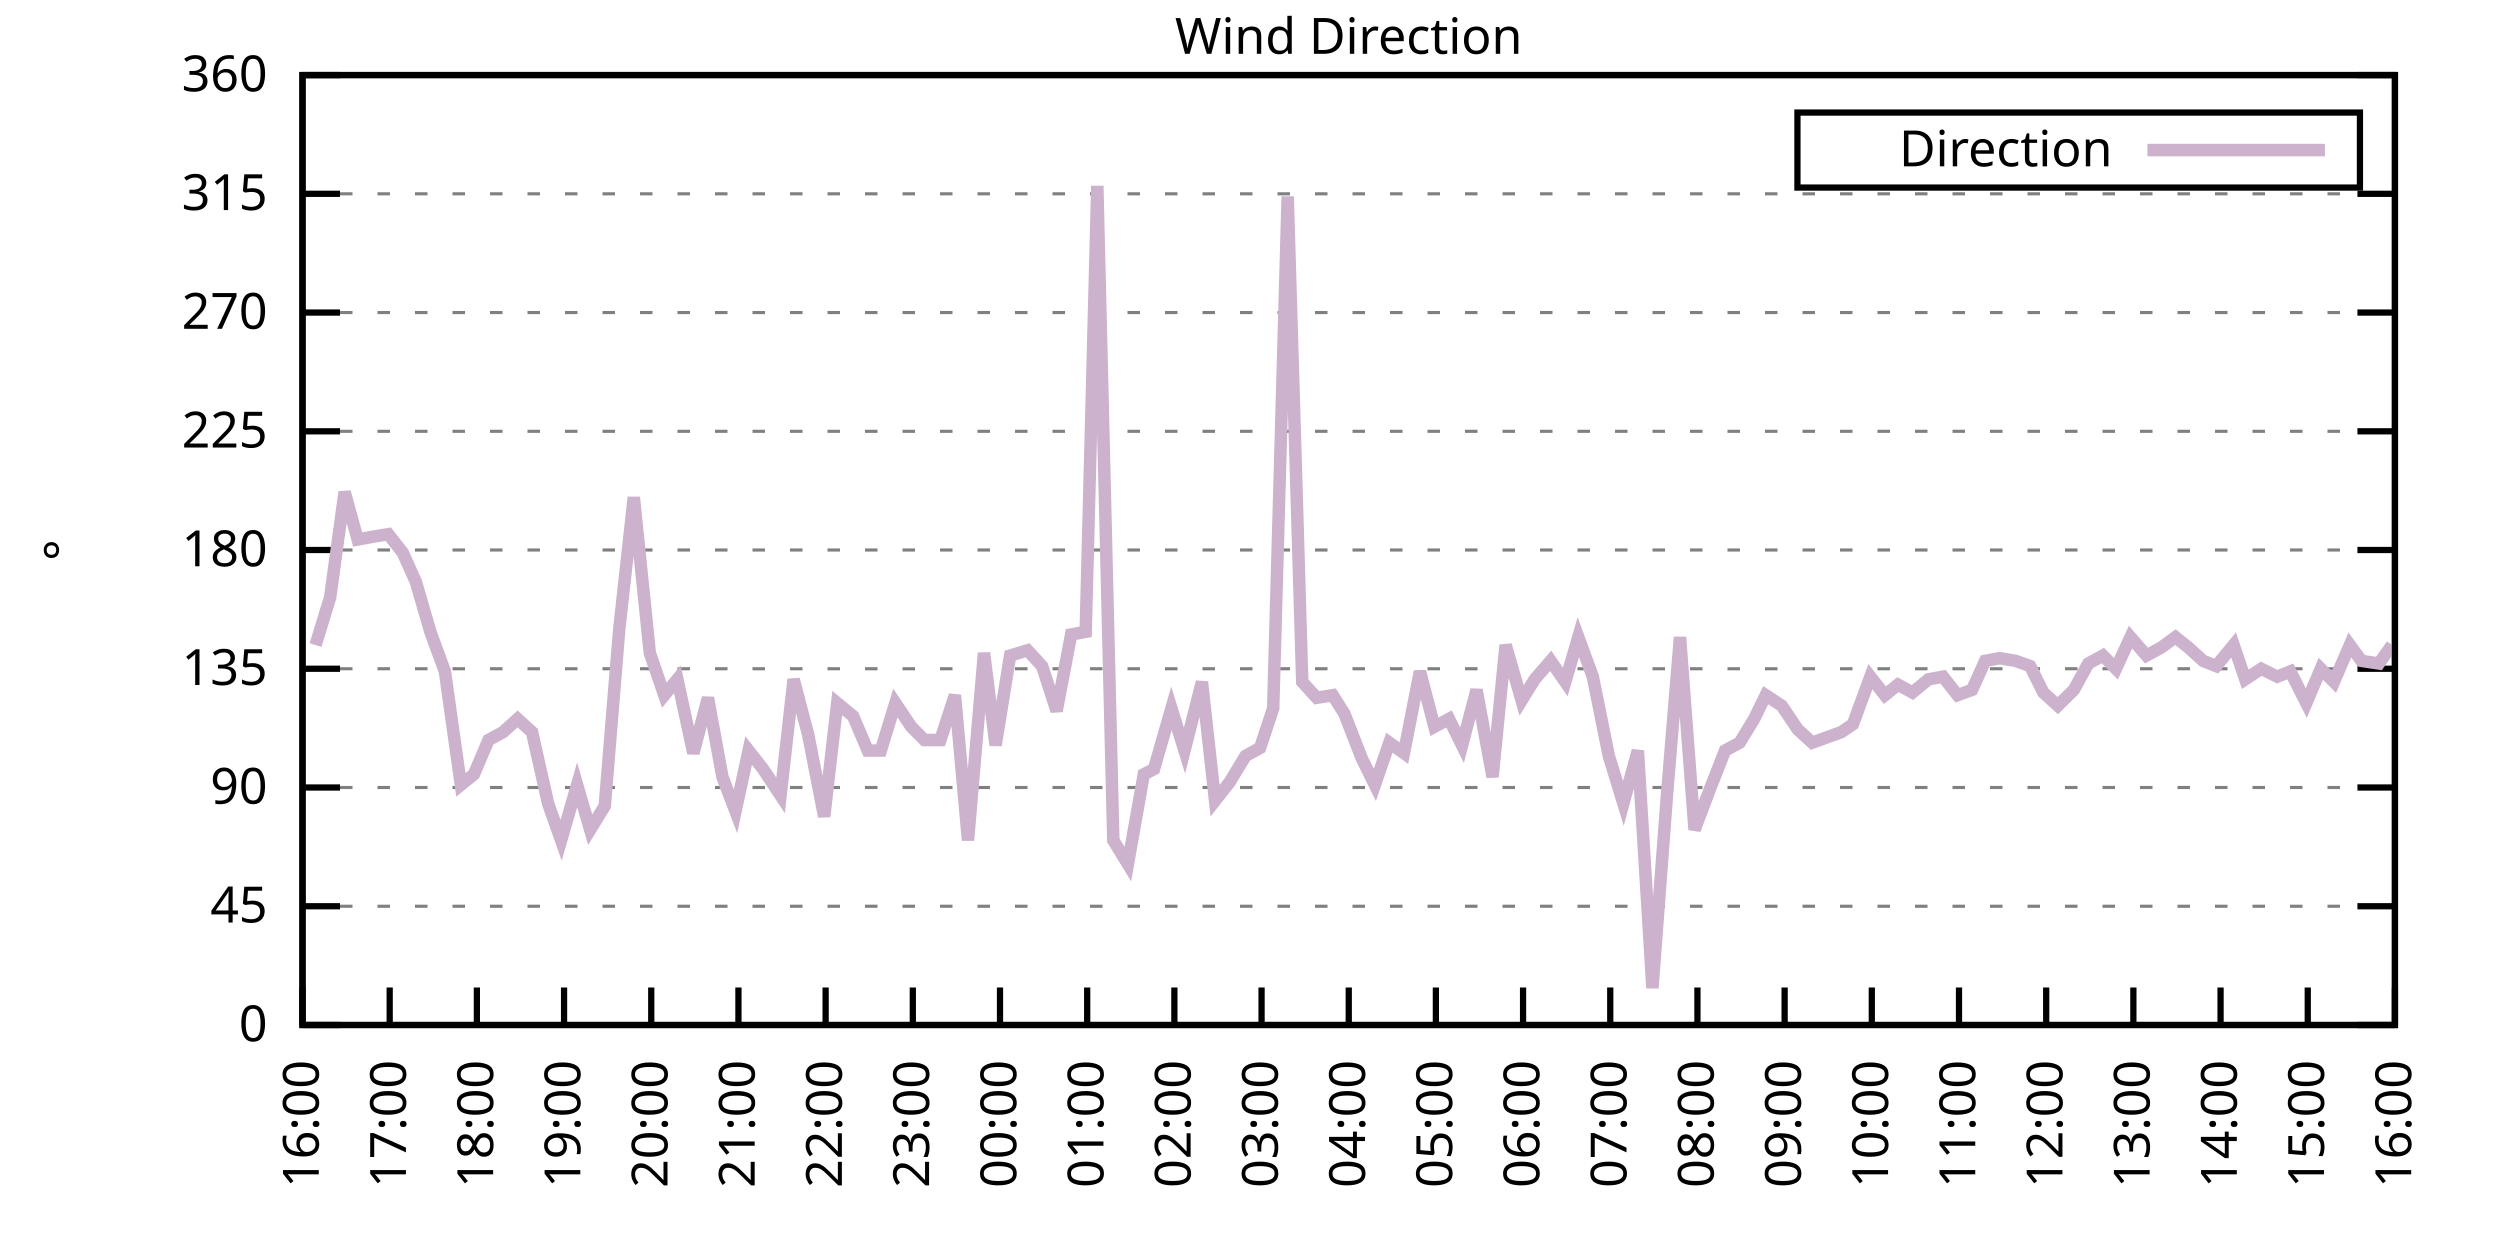
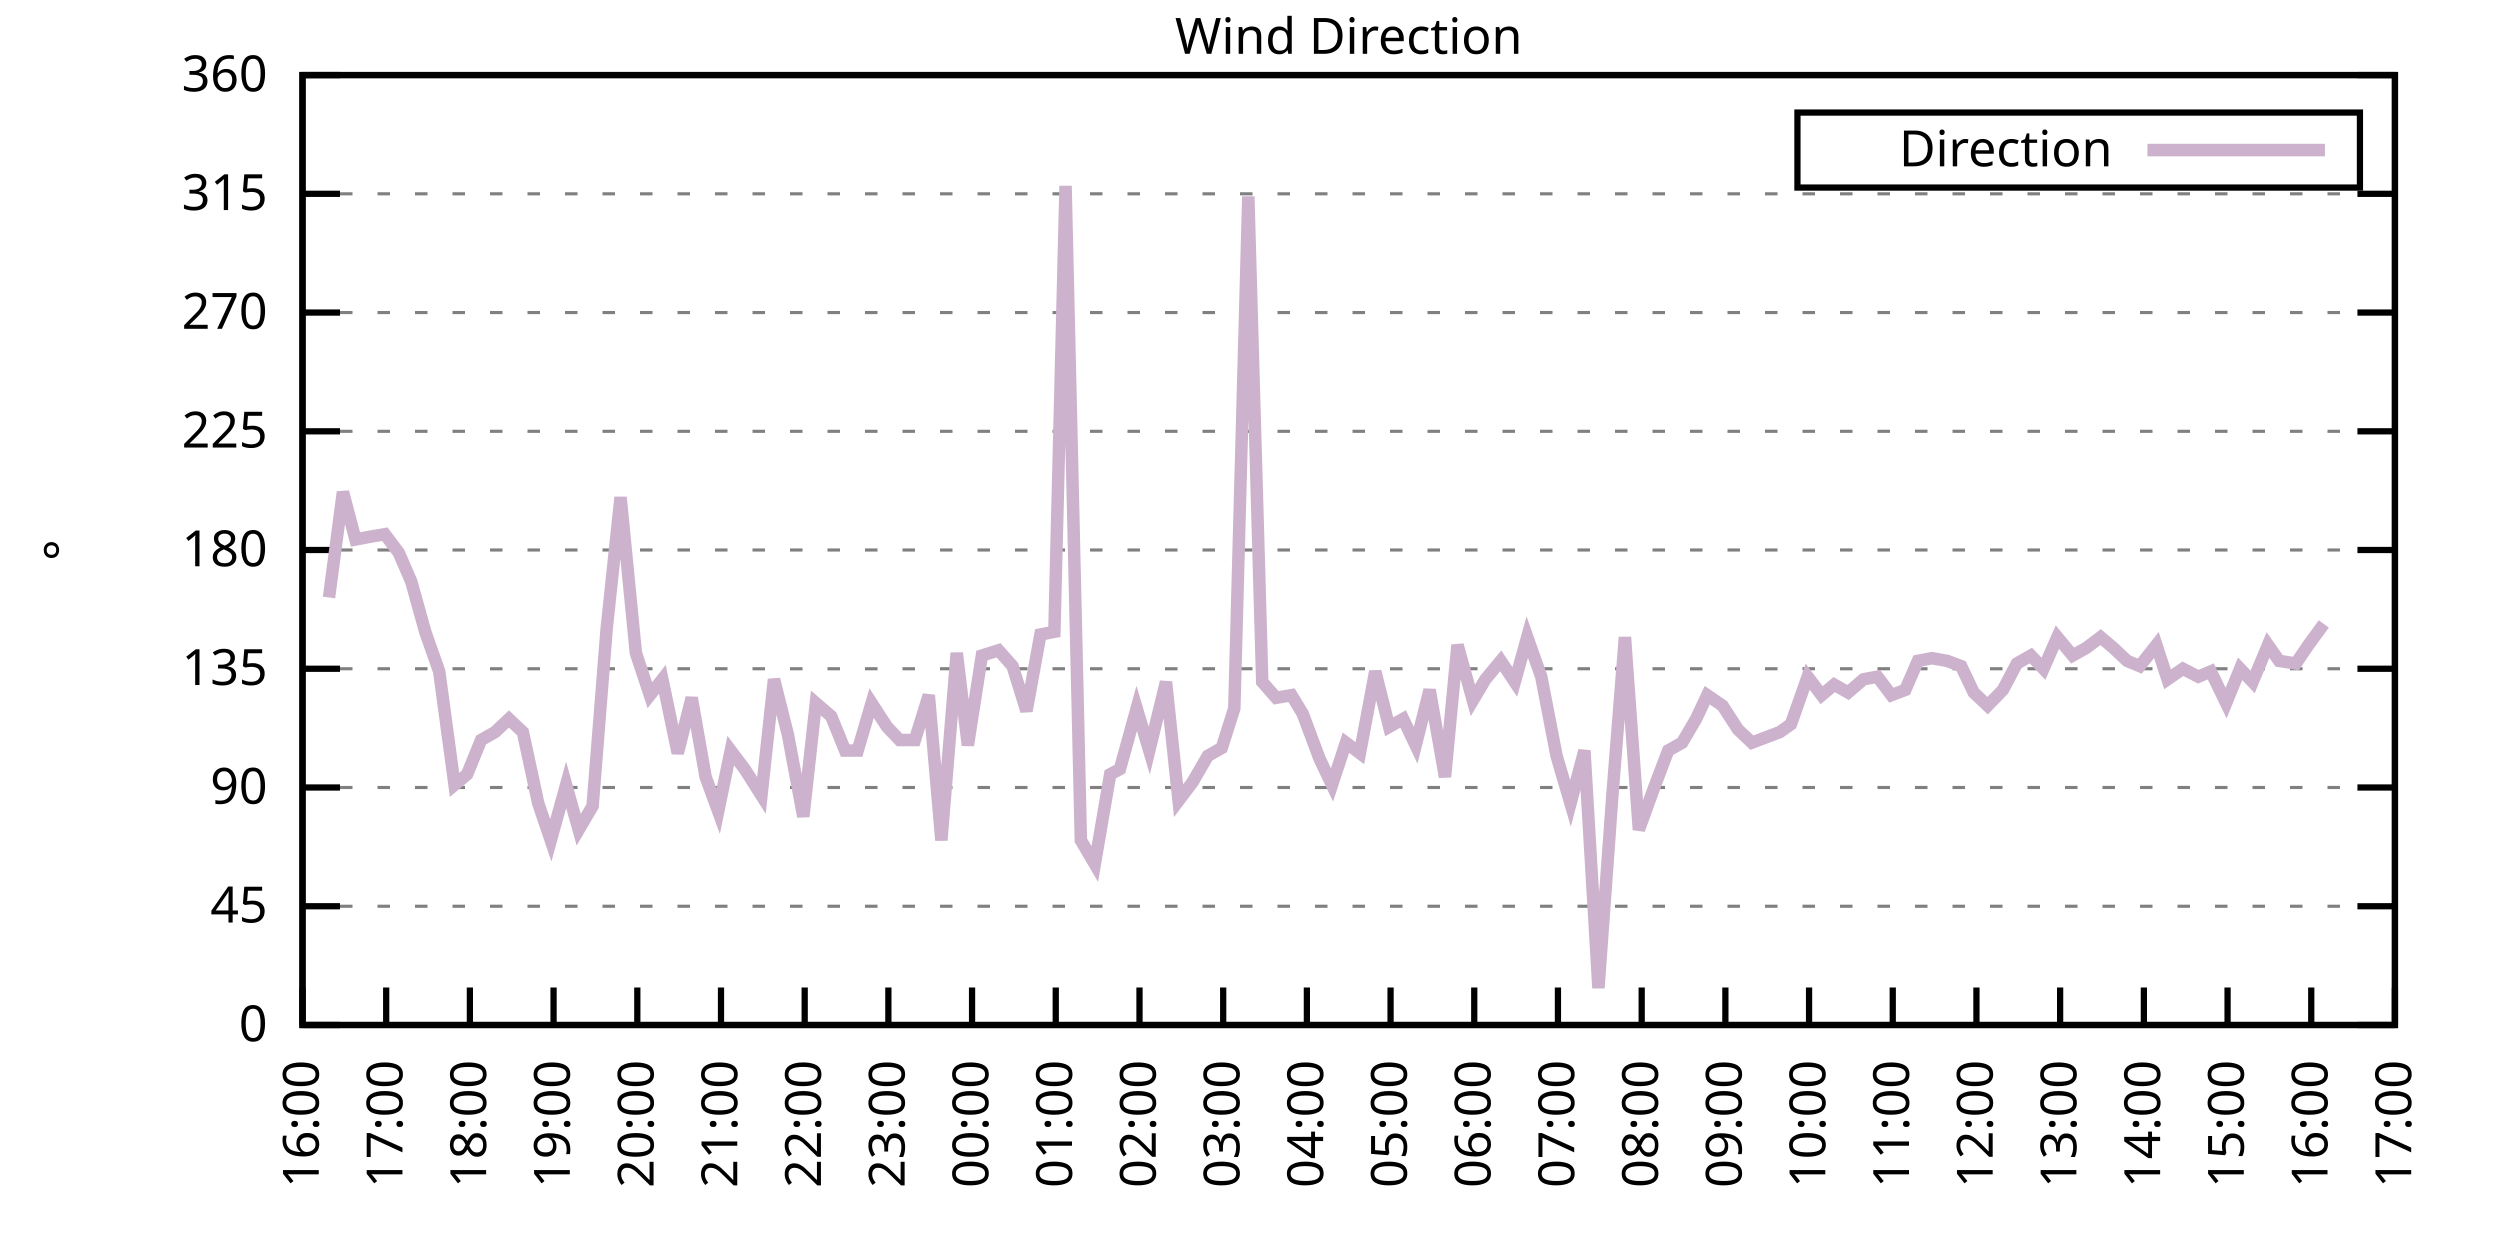
<svg xmlns="http://www.w3.org/2000/svg" xmlns:xlink="http://www.w3.org/1999/xlink" width="400" height="200" viewBox="0 0 400 200">
  <g id="gnuplot_canvas">
    <rect x="0" y="0" width="400" height="200" fill="none" />
    <defs>
      <circle id="gpDot" r="0.5" stroke-width="0.5" stroke="currentColor" />
      <path id="gpPt0" stroke-width="0.333" stroke="currentColor" d="M-1,0 h2 M0,-1 v2" />
      <path id="gpPt1" stroke-width="0.333" stroke="currentColor" d="M-1,-1 L1,1 M1,-1 L-1,1" />
      <path id="gpPt2" stroke-width="0.333" stroke="currentColor" d="M-1,0 L1,0 M0,-1 L0,1 M-1,-1 L1,1 M-1,1 L1,-1" />
      <rect id="gpPt3" stroke-width="0.333" stroke="currentColor" x="-1" y="-1" width="2" height="2" />
      <rect id="gpPt4" stroke-width="0.333" stroke="currentColor" fill="currentColor" x="-1" y="-1" width="2" height="2" />
      <circle id="gpPt5" stroke-width="0.333" stroke="currentColor" cx="0" cy="0" r="1" />
      <use xlink:href="#gpPt5" id="gpPt6" fill="currentColor" stroke="none" />
      <path id="gpPt7" stroke-width="0.333" stroke="currentColor" d="M0,-1.33 L-1.33,0.67 L1.33,0.67 z" />
      <use xlink:href="#gpPt7" id="gpPt8" fill="currentColor" stroke="none" />
      <use xlink:href="#gpPt7" id="gpPt9" stroke="currentColor" transform="rotate(180)" />
      <use xlink:href="#gpPt9" id="gpPt10" fill="currentColor" stroke="none" />
      <use xlink:href="#gpPt3" id="gpPt11" stroke="currentColor" transform="rotate(45)" />
      <use xlink:href="#gpPt11" id="gpPt12" fill="currentColor" stroke="none" />
      <path id="gpPt13" stroke-width="0.333" stroke="currentColor" d="M0,1.330 L1.265,0.411 L0.782,-1.067 L-0.782,-1.076 L-1.265,0.411 z" />
      <use xlink:href="#gpPt13" id="gpPt14" fill="currentColor" stroke="none" />
      <filter id="textbox" filterUnits="objectBoundingBox" x="0" y="0" height="1" width="1">
        <feFlood flood-color="white" flood-opacity="1" result="bgnd" />
        <feComposite in="SourceGraphic" in2="bgnd" operator="atop" />
      </filter>
      <filter id="greybox" filterUnits="objectBoundingBox" x="0" y="0" height="1" width="1">
        <feFlood flood-color="lightgrey" flood-opacity="1" result="grey" />
        <feComposite in="SourceGraphic" in2="grey" operator="atop" />
      </filter>
    </defs>
    <g fill="none" color="white" stroke="currentColor" stroke-width="1.00" stroke-linecap="butt" stroke-linejoin="miter">
</g>
    <g fill="none" color="black" stroke="currentColor" stroke-width="1.00" stroke-linecap="butt" stroke-linejoin="miter">
      <g stroke="none" shape-rendering="crispEdges">
        <polygon fill="rgb(255, 255, 255)" points="48.40,164.00 383.18,164.00 383.18,12.02 48.40,12.02 " />
      </g>
    </g>
    <g fill="none" color="black" stroke="currentColor" stroke-width="1.00" stroke-linecap="butt" stroke-linejoin="miter">
</g>
    <g fill="none" color="black" stroke="black" stroke-width="0.50" stroke-linecap="butt" stroke-linejoin="miter">
</g>
    <g fill="none" color="gray" stroke="currentColor" stroke-width="0.50" stroke-linecap="butt" stroke-linejoin="miter">
      <path stroke="gray" stroke-dasharray="2,4" class="gridline" d="M48.40,164.00 L383.19,164.00  " />
    </g>
    <g fill="none" color="gray" stroke="gray" stroke-width="1.00" stroke-linecap="butt" stroke-linejoin="miter">
</g>
    <g fill="none" color="black" stroke="currentColor" stroke-width="1.00" stroke-linecap="butt" stroke-linejoin="miter">
      <path stroke="black" d="M48.40,164.00 L54.40,164.00 M383.19,164.00 L377.19,164.00  " />
      <g transform="translate(42.80,166.60)" stroke="none" fill="black" font-family="Sans" font-size="8.00" text-anchor="end">
        <text>
          <tspan font-family="Sans"> 0</tspan>
        </text>
      </g>
    </g>
    <g fill="none" color="black" stroke="currentColor" stroke-width="1.00" stroke-linecap="butt" stroke-linejoin="miter">
</g>
    <g fill="none" color="black" stroke="black" stroke-width="0.50" stroke-linecap="butt" stroke-linejoin="miter">
</g>
    <g fill="none" color="gray" stroke="currentColor" stroke-width="0.50" stroke-linecap="butt" stroke-linejoin="miter">
      <path stroke="gray" stroke-dasharray="2,4" class="gridline" d="M48.40,145.00 L383.19,145.00  " />
    </g>
    <g fill="none" color="gray" stroke="gray" stroke-width="1.00" stroke-linecap="butt" stroke-linejoin="miter">
</g>
    <g fill="none" color="black" stroke="currentColor" stroke-width="1.00" stroke-linecap="butt" stroke-linejoin="miter">
      <path stroke="black" d="M48.40,145.00 L54.40,145.00 M383.19,145.00 L377.19,145.00  " />
      <g transform="translate(42.80,147.60)" stroke="none" fill="black" font-family="Sans" font-size="8.00" text-anchor="end">
        <text>
          <tspan font-family="Sans"> 45</tspan>
        </text>
      </g>
    </g>
    <g fill="none" color="black" stroke="currentColor" stroke-width="1.00" stroke-linecap="butt" stroke-linejoin="miter">
</g>
    <g fill="none" color="black" stroke="black" stroke-width="0.50" stroke-linecap="butt" stroke-linejoin="miter">
</g>
    <g fill="none" color="gray" stroke="currentColor" stroke-width="0.50" stroke-linecap="butt" stroke-linejoin="miter">
      <path stroke="gray" stroke-dasharray="2,4" class="gridline" d="M48.40,126.00 L383.19,126.00  " />
    </g>
    <g fill="none" color="gray" stroke="gray" stroke-width="1.00" stroke-linecap="butt" stroke-linejoin="miter">
</g>
    <g fill="none" color="black" stroke="currentColor" stroke-width="1.00" stroke-linecap="butt" stroke-linejoin="miter">
      <path stroke="black" d="M48.40,126.00 L54.40,126.00 M383.19,126.00 L377.19,126.00  " />
      <g transform="translate(42.80,128.60)" stroke="none" fill="black" font-family="Sans" font-size="8.00" text-anchor="end">
        <text>
          <tspan font-family="Sans"> 90</tspan>
        </text>
      </g>
    </g>
    <g fill="none" color="black" stroke="currentColor" stroke-width="1.00" stroke-linecap="butt" stroke-linejoin="miter">
</g>
    <g fill="none" color="black" stroke="black" stroke-width="0.50" stroke-linecap="butt" stroke-linejoin="miter">
</g>
    <g fill="none" color="gray" stroke="currentColor" stroke-width="0.50" stroke-linecap="butt" stroke-linejoin="miter">
      <path stroke="gray" stroke-dasharray="2,4" class="gridline" d="M48.40,107.00 L383.19,107.00  " />
    </g>
    <g fill="none" color="gray" stroke="gray" stroke-width="1.00" stroke-linecap="butt" stroke-linejoin="miter">
</g>
    <g fill="none" color="black" stroke="currentColor" stroke-width="1.00" stroke-linecap="butt" stroke-linejoin="miter">
      <path stroke="black" d="M48.40,107.00 L54.40,107.00 M383.19,107.00 L377.19,107.00  " />
      <g transform="translate(42.80,109.60)" stroke="none" fill="black" font-family="Sans" font-size="8.00" text-anchor="end">
        <text>
          <tspan font-family="Sans"> 135</tspan>
        </text>
      </g>
    </g>
    <g fill="none" color="black" stroke="currentColor" stroke-width="1.00" stroke-linecap="butt" stroke-linejoin="miter">
</g>
    <g fill="none" color="black" stroke="black" stroke-width="0.50" stroke-linecap="butt" stroke-linejoin="miter">
</g>
    <g fill="none" color="gray" stroke="currentColor" stroke-width="0.50" stroke-linecap="butt" stroke-linejoin="miter">
      <path stroke="gray" stroke-dasharray="2,4" class="gridline" d="M48.40,88.00 L383.19,88.00  " />
    </g>
    <g fill="none" color="gray" stroke="gray" stroke-width="1.00" stroke-linecap="butt" stroke-linejoin="miter">
</g>
    <g fill="none" color="black" stroke="currentColor" stroke-width="1.00" stroke-linecap="butt" stroke-linejoin="miter">
      <path stroke="black" d="M48.40,88.00 L54.40,88.00 M383.19,88.00 L377.19,88.00  " />
      <g transform="translate(42.80,90.60)" stroke="none" fill="black" font-family="Sans" font-size="8.00" text-anchor="end">
        <text>
          <tspan font-family="Sans"> 180</tspan>
        </text>
      </g>
    </g>
    <g fill="none" color="black" stroke="currentColor" stroke-width="1.00" stroke-linecap="butt" stroke-linejoin="miter">
</g>
    <g fill="none" color="black" stroke="black" stroke-width="0.50" stroke-linecap="butt" stroke-linejoin="miter">
</g>
    <g fill="none" color="gray" stroke="currentColor" stroke-width="0.50" stroke-linecap="butt" stroke-linejoin="miter">
      <path stroke="gray" stroke-dasharray="2,4" class="gridline" d="M48.40,69.01 L383.19,69.01  " />
    </g>
    <g fill="none" color="gray" stroke="gray" stroke-width="1.00" stroke-linecap="butt" stroke-linejoin="miter">
</g>
    <g fill="none" color="black" stroke="currentColor" stroke-width="1.00" stroke-linecap="butt" stroke-linejoin="miter">
      <path stroke="black" d="M48.40,69.01 L54.40,69.01 M383.19,69.01 L377.19,69.01  " />
      <g transform="translate(42.80,71.61)" stroke="none" fill="black" font-family="Sans" font-size="8.00" text-anchor="end">
        <text>
          <tspan font-family="Sans"> 225</tspan>
        </text>
      </g>
    </g>
    <g fill="none" color="black" stroke="currentColor" stroke-width="1.00" stroke-linecap="butt" stroke-linejoin="miter">
</g>
    <g fill="none" color="black" stroke="black" stroke-width="0.50" stroke-linecap="butt" stroke-linejoin="miter">
</g>
    <g fill="none" color="gray" stroke="currentColor" stroke-width="0.50" stroke-linecap="butt" stroke-linejoin="miter">
      <path stroke="gray" stroke-dasharray="2,4" class="gridline" d="M48.40,50.01 L383.19,50.01  " />
    </g>
    <g fill="none" color="gray" stroke="gray" stroke-width="1.00" stroke-linecap="butt" stroke-linejoin="miter">
</g>
    <g fill="none" color="black" stroke="currentColor" stroke-width="1.00" stroke-linecap="butt" stroke-linejoin="miter">
      <path stroke="black" d="M48.40,50.01 L54.40,50.01 M383.19,50.01 L377.19,50.01  " />
      <g transform="translate(42.80,52.61)" stroke="none" fill="black" font-family="Sans" font-size="8.00" text-anchor="end">
        <text>
          <tspan font-family="Sans"> 270</tspan>
        </text>
      </g>
    </g>
    <g fill="none" color="black" stroke="currentColor" stroke-width="1.00" stroke-linecap="butt" stroke-linejoin="miter">
</g>
    <g fill="none" color="black" stroke="black" stroke-width="0.50" stroke-linecap="butt" stroke-linejoin="miter">
</g>
    <g fill="none" color="gray" stroke="currentColor" stroke-width="0.50" stroke-linecap="butt" stroke-linejoin="miter">
      <path stroke="gray" stroke-dasharray="2,4" class="gridline" d="M48.40,31.01 L383.19,31.01  " />
    </g>
    <g fill="none" color="gray" stroke="gray" stroke-width="1.00" stroke-linecap="butt" stroke-linejoin="miter">
</g>
    <g fill="none" color="black" stroke="currentColor" stroke-width="1.00" stroke-linecap="butt" stroke-linejoin="miter">
      <path stroke="black" d="M48.40,31.01 L54.40,31.01 M383.19,31.01 L377.19,31.01  " />
      <g transform="translate(42.80,33.61)" stroke="none" fill="black" font-family="Sans" font-size="8.00" text-anchor="end">
        <text>
          <tspan font-family="Sans"> 315</tspan>
        </text>
      </g>
    </g>
    <g fill="none" color="black" stroke="currentColor" stroke-width="1.00" stroke-linecap="butt" stroke-linejoin="miter">
</g>
    <g fill="none" color="black" stroke="black" stroke-width="0.50" stroke-linecap="butt" stroke-linejoin="miter">
</g>
    <g fill="none" color="gray" stroke="currentColor" stroke-width="0.50" stroke-linecap="butt" stroke-linejoin="miter">
      <path stroke="gray" stroke-dasharray="2,4" class="gridline" d="M48.40,12.01 L383.19,12.01  " />
    </g>
    <g fill="none" color="gray" stroke="gray" stroke-width="1.00" stroke-linecap="butt" stroke-linejoin="miter">
</g>
    <g fill="none" color="black" stroke="currentColor" stroke-width="1.00" stroke-linecap="butt" stroke-linejoin="miter">
      <path stroke="black" d="M48.40,12.01 L54.40,12.01 M383.19,12.01 L377.19,12.01  " />
      <g transform="translate(42.80,14.61)" stroke="none" fill="black" font-family="Sans" font-size="8.00" text-anchor="end">
        <text>
          <tspan font-family="Sans"> 360</tspan>
        </text>
      </g>
    </g>
    <g fill="none" color="black" stroke="currentColor" stroke-width="1.00" stroke-linecap="butt" stroke-linejoin="miter">
      <path stroke="black" d="M48.40,164.00 L48.40,158.00  " />
      <g transform="translate(51.00,169.60) rotate(270.00)" stroke="none" fill="black" font-family="Sans" font-size="8.00" text-anchor="end">
        <text>
          <tspan font-family="Sans">16:00</tspan>
        </text>
      </g>
    </g>
    <g fill="none" color="black" stroke="currentColor" stroke-width="1.00" stroke-linecap="butt" stroke-linejoin="miter">
-       <path stroke="black" d="M62.35,164.00 L62.35,158.00  " />
-       <g transform="translate(64.95,169.60) rotate(270.00)" stroke="none" fill="black" font-family="Sans" font-size="8.00" text-anchor="end">
+       <path stroke="black" d="M61.79,164.00 L61.79,158.00  " />
+       <g transform="translate(64.39,169.60) rotate(270.00)" stroke="none" fill="black" font-family="Sans" font-size="8.00" text-anchor="end">
        <text>
          <tspan font-family="Sans">17:00</tspan>
        </text>
      </g>
    </g>
    <g fill="none" color="black" stroke="currentColor" stroke-width="1.00" stroke-linecap="butt" stroke-linejoin="miter">
-       <path stroke="black" d="M76.30,164.00 L76.30,158.00  " />
-       <g transform="translate(78.90,169.60) rotate(270.00)" stroke="none" fill="black" font-family="Sans" font-size="8.00" text-anchor="end">
+       <path stroke="black" d="M75.18,164.00 L75.18,158.00  " />
+       <g transform="translate(77.78,169.60) rotate(270.00)" stroke="none" fill="black" font-family="Sans" font-size="8.00" text-anchor="end">
        <text>
          <tspan font-family="Sans">18:00</tspan>
        </text>
      </g>
    </g>
    <g fill="none" color="black" stroke="currentColor" stroke-width="1.00" stroke-linecap="butt" stroke-linejoin="miter">
-       <path stroke="black" d="M90.25,164.00 L90.25,158.00  " />
-       <g transform="translate(92.85,169.60) rotate(270.00)" stroke="none" fill="black" font-family="Sans" font-size="8.00" text-anchor="end">
+       <path stroke="black" d="M88.57,164.00 L88.57,158.00  " />
+       <g transform="translate(91.17,169.60) rotate(270.00)" stroke="none" fill="black" font-family="Sans" font-size="8.00" text-anchor="end">
        <text>
          <tspan font-family="Sans">19:00</tspan>
        </text>
      </g>
    </g>
    <g fill="none" color="black" stroke="currentColor" stroke-width="1.00" stroke-linecap="butt" stroke-linejoin="miter">
-       <path stroke="black" d="M104.20,164.00 L104.20,158.00  " />
-       <g transform="translate(106.80,169.60) rotate(270.00)" stroke="none" fill="black" font-family="Sans" font-size="8.00" text-anchor="end">
+       <path stroke="black" d="M101.97,164.00 L101.97,158.00  " />
+       <g transform="translate(104.57,169.60) rotate(270.00)" stroke="none" fill="black" font-family="Sans" font-size="8.00" text-anchor="end">
        <text>
          <tspan font-family="Sans">20:00</tspan>
        </text>
      </g>
    </g>
    <g fill="none" color="black" stroke="currentColor" stroke-width="1.00" stroke-linecap="butt" stroke-linejoin="miter">
-       <path stroke="black" d="M118.15,164.00 L118.15,158.00  " />
-       <g transform="translate(120.75,169.60) rotate(270.00)" stroke="none" fill="black" font-family="Sans" font-size="8.00" text-anchor="end">
+       <path stroke="black" d="M115.36,164.00 L115.36,158.00  " />
+       <g transform="translate(117.96,169.60) rotate(270.00)" stroke="none" fill="black" font-family="Sans" font-size="8.00" text-anchor="end">
        <text>
          <tspan font-family="Sans">21:00</tspan>
        </text>
      </g>
    </g>
    <g fill="none" color="black" stroke="currentColor" stroke-width="1.00" stroke-linecap="butt" stroke-linejoin="miter">
-       <path stroke="black" d="M132.10,164.00 L132.10,158.00  " />
-       <g transform="translate(134.70,169.60) rotate(270.00)" stroke="none" fill="black" font-family="Sans" font-size="8.00" text-anchor="end">
+       <path stroke="black" d="M128.75,164.00 L128.75,158.00  " />
+       <g transform="translate(131.35,169.60) rotate(270.00)" stroke="none" fill="black" font-family="Sans" font-size="8.00" text-anchor="end">
        <text>
          <tspan font-family="Sans">22:00</tspan>
        </text>
      </g>
    </g>
    <g fill="none" color="black" stroke="currentColor" stroke-width="1.00" stroke-linecap="butt" stroke-linejoin="miter">
-       <path stroke="black" d="M146.05,164.00 L146.05,158.00  " />
-       <g transform="translate(148.65,169.60) rotate(270.00)" stroke="none" fill="black" font-family="Sans" font-size="8.00" text-anchor="end">
+       <path stroke="black" d="M142.14,164.00 L142.14,158.00  " />
+       <g transform="translate(144.74,169.60) rotate(270.00)" stroke="none" fill="black" font-family="Sans" font-size="8.00" text-anchor="end">
        <text>
          <tspan font-family="Sans">23:00</tspan>
        </text>
      </g>
    </g>
    <g fill="none" color="black" stroke="currentColor" stroke-width="1.00" stroke-linecap="butt" stroke-linejoin="miter">
-       <path stroke="black" d="M160.00,164.00 L160.00,158.00  " />
-       <g transform="translate(162.60,169.60) rotate(270.00)" stroke="none" fill="black" font-family="Sans" font-size="8.00" text-anchor="end">
+       <path stroke="black" d="M155.53,164.00 L155.53,158.00  " />
+       <g transform="translate(158.13,169.60) rotate(270.00)" stroke="none" fill="black" font-family="Sans" font-size="8.00" text-anchor="end">
        <text>
          <tspan font-family="Sans">00:00</tspan>
        </text>
      </g>
    </g>
    <g fill="none" color="black" stroke="currentColor" stroke-width="1.00" stroke-linecap="butt" stroke-linejoin="miter">
-       <path stroke="black" d="M173.95,164.00 L173.95,158.00  " />
-       <g transform="translate(176.55,169.60) rotate(270.00)" stroke="none" fill="black" font-family="Sans" font-size="8.00" text-anchor="end">
+       <path stroke="black" d="M168.92,164.00 L168.92,158.00  " />
+       <g transform="translate(171.52,169.60) rotate(270.00)" stroke="none" fill="black" font-family="Sans" font-size="8.00" text-anchor="end">
        <text>
          <tspan font-family="Sans">01:00</tspan>
        </text>
      </g>
    </g>
    <g fill="none" color="black" stroke="currentColor" stroke-width="1.00" stroke-linecap="butt" stroke-linejoin="miter">
-       <path stroke="black" d="M187.90,164.00 L187.90,158.00  " />
-       <g transform="translate(190.50,169.60) rotate(270.00)" stroke="none" fill="black" font-family="Sans" font-size="8.00" text-anchor="end">
+       <path stroke="black" d="M182.32,164.00 L182.32,158.00  " />
+       <g transform="translate(184.92,169.60) rotate(270.00)" stroke="none" fill="black" font-family="Sans" font-size="8.00" text-anchor="end">
        <text>
          <tspan font-family="Sans">02:00</tspan>
        </text>
      </g>
    </g>
    <g fill="none" color="black" stroke="currentColor" stroke-width="1.00" stroke-linecap="butt" stroke-linejoin="miter">
-       <path stroke="black" d="M201.85,164.00 L201.85,158.00  " />
-       <g transform="translate(204.45,169.60) rotate(270.00)" stroke="none" fill="black" font-family="Sans" font-size="8.00" text-anchor="end">
+       <path stroke="black" d="M195.71,164.00 L195.71,158.00  " />
+       <g transform="translate(198.31,169.60) rotate(270.00)" stroke="none" fill="black" font-family="Sans" font-size="8.00" text-anchor="end">
        <text>
          <tspan font-family="Sans">03:00</tspan>
        </text>
      </g>
    </g>
    <g fill="none" color="black" stroke="currentColor" stroke-width="1.00" stroke-linecap="butt" stroke-linejoin="miter">
-       <path stroke="black" d="M215.80,164.00 L215.80,158.00  " />
-       <g transform="translate(218.40,169.60) rotate(270.00)" stroke="none" fill="black" font-family="Sans" font-size="8.00" text-anchor="end">
+       <path stroke="black" d="M209.10,164.00 L209.10,158.00  " />
+       <g transform="translate(211.70,169.60) rotate(270.00)" stroke="none" fill="black" font-family="Sans" font-size="8.00" text-anchor="end">
        <text>
          <tspan font-family="Sans">04:00</tspan>
        </text>
      </g>
    </g>
    <g fill="none" color="black" stroke="currentColor" stroke-width="1.00" stroke-linecap="butt" stroke-linejoin="miter">
-       <path stroke="black" d="M229.74,164.00 L229.74,158.00  " />
-       <g transform="translate(232.34,169.60) rotate(270.00)" stroke="none" fill="black" font-family="Sans" font-size="8.00" text-anchor="end">
+       <path stroke="black" d="M222.49,164.00 L222.49,158.00  " />
+       <g transform="translate(225.09,169.60) rotate(270.00)" stroke="none" fill="black" font-family="Sans" font-size="8.00" text-anchor="end">
        <text>
          <tspan font-family="Sans">05:00</tspan>
        </text>
      </g>
    </g>
    <g fill="none" color="black" stroke="currentColor" stroke-width="1.00" stroke-linecap="butt" stroke-linejoin="miter">
-       <path stroke="black" d="M243.69,164.00 L243.69,158.00  " />
-       <g transform="translate(246.29,169.60) rotate(270.00)" stroke="none" fill="black" font-family="Sans" font-size="8.00" text-anchor="end">
+       <path stroke="black" d="M235.88,164.00 L235.88,158.00  " />
+       <g transform="translate(238.48,169.60) rotate(270.00)" stroke="none" fill="black" font-family="Sans" font-size="8.00" text-anchor="end">
        <text>
          <tspan font-family="Sans">06:00</tspan>
        </text>
      </g>
    </g>
    <g fill="none" color="black" stroke="currentColor" stroke-width="1.00" stroke-linecap="butt" stroke-linejoin="miter">
-       <path stroke="black" d="M257.64,164.00 L257.64,158.00  " />
-       <g transform="translate(260.24,169.60) rotate(270.00)" stroke="none" fill="black" font-family="Sans" font-size="8.00" text-anchor="end">
+       <path stroke="black" d="M249.27,164.00 L249.27,158.00  " />
+       <g transform="translate(251.87,169.60) rotate(270.00)" stroke="none" fill="black" font-family="Sans" font-size="8.00" text-anchor="end">
        <text>
          <tspan font-family="Sans">07:00</tspan>
        </text>
      </g>
    </g>
    <g fill="none" color="black" stroke="currentColor" stroke-width="1.00" stroke-linecap="butt" stroke-linejoin="miter">
-       <path stroke="black" d="M271.59,164.00 L271.59,158.00  " />
-       <g transform="translate(274.19,169.60) rotate(270.00)" stroke="none" fill="black" font-family="Sans" font-size="8.00" text-anchor="end">
+       <path stroke="black" d="M262.67,164.00 L262.67,158.00  " />
+       <g transform="translate(265.27,169.60) rotate(270.00)" stroke="none" fill="black" font-family="Sans" font-size="8.00" text-anchor="end">
        <text>
          <tspan font-family="Sans">08:00</tspan>
        </text>
      </g>
    </g>
    <g fill="none" color="black" stroke="currentColor" stroke-width="1.00" stroke-linecap="butt" stroke-linejoin="miter">
-       <path stroke="black" d="M285.54,164.00 L285.54,158.00  " />
-       <g transform="translate(288.14,169.60) rotate(270.00)" stroke="none" fill="black" font-family="Sans" font-size="8.00" text-anchor="end">
+       <path stroke="black" d="M276.06,164.00 L276.06,158.00  " />
+       <g transform="translate(278.66,169.60) rotate(270.00)" stroke="none" fill="black" font-family="Sans" font-size="8.00" text-anchor="end">
        <text>
          <tspan font-family="Sans">09:00</tspan>
        </text>
      </g>
    </g>
    <g fill="none" color="black" stroke="currentColor" stroke-width="1.00" stroke-linecap="butt" stroke-linejoin="miter">
-       <path stroke="black" d="M299.49,164.00 L299.49,158.00  " />
-       <g transform="translate(302.09,169.60) rotate(270.00)" stroke="none" fill="black" font-family="Sans" font-size="8.00" text-anchor="end">
+       <path stroke="black" d="M289.45,164.00 L289.45,158.00  " />
+       <g transform="translate(292.05,169.60) rotate(270.00)" stroke="none" fill="black" font-family="Sans" font-size="8.00" text-anchor="end">
        <text>
          <tspan font-family="Sans">10:00</tspan>
        </text>
      </g>
    </g>
    <g fill="none" color="black" stroke="currentColor" stroke-width="1.00" stroke-linecap="butt" stroke-linejoin="miter">
-       <path stroke="black" d="M313.44,164.00 L313.44,158.00  " />
-       <g transform="translate(316.04,169.60) rotate(270.00)" stroke="none" fill="black" font-family="Sans" font-size="8.00" text-anchor="end">
+       <path stroke="black" d="M302.84,164.00 L302.84,158.00  " />
+       <g transform="translate(305.44,169.60) rotate(270.00)" stroke="none" fill="black" font-family="Sans" font-size="8.00" text-anchor="end">
        <text>
          <tspan font-family="Sans">11:00</tspan>
        </text>
      </g>
    </g>
    <g fill="none" color="black" stroke="currentColor" stroke-width="1.00" stroke-linecap="butt" stroke-linejoin="miter">
-       <path stroke="black" d="M327.39,164.00 L327.39,158.00  " />
-       <g transform="translate(329.99,169.60) rotate(270.00)" stroke="none" fill="black" font-family="Sans" font-size="8.00" text-anchor="end">
+       <path stroke="black" d="M316.23,164.00 L316.23,158.00  " />
+       <g transform="translate(318.83,169.60) rotate(270.00)" stroke="none" fill="black" font-family="Sans" font-size="8.00" text-anchor="end">
        <text>
          <tspan font-family="Sans">12:00</tspan>
        </text>
      </g>
    </g>
    <g fill="none" color="black" stroke="currentColor" stroke-width="1.00" stroke-linecap="butt" stroke-linejoin="miter">
-       <path stroke="black" d="M341.34,164.00 L341.34,158.00  " />
-       <g transform="translate(343.94,169.60) rotate(270.00)" stroke="none" fill="black" font-family="Sans" font-size="8.00" text-anchor="end">
+       <path stroke="black" d="M329.62,164.00 L329.62,158.00  " />
+       <g transform="translate(332.22,169.60) rotate(270.00)" stroke="none" fill="black" font-family="Sans" font-size="8.00" text-anchor="end">
        <text>
          <tspan font-family="Sans">13:00</tspan>
        </text>
      </g>
    </g>
    <g fill="none" color="black" stroke="currentColor" stroke-width="1.00" stroke-linecap="butt" stroke-linejoin="miter">
-       <path stroke="black" d="M355.29,164.00 L355.29,158.00  " />
-       <g transform="translate(357.89,169.60) rotate(270.00)" stroke="none" fill="black" font-family="Sans" font-size="8.00" text-anchor="end">
+       <path stroke="black" d="M343.02,164.00 L343.02,158.00  " />
+       <g transform="translate(345.62,169.60) rotate(270.00)" stroke="none" fill="black" font-family="Sans" font-size="8.00" text-anchor="end">
        <text>
          <tspan font-family="Sans">14:00</tspan>
        </text>
      </g>
    </g>
    <g fill="none" color="black" stroke="currentColor" stroke-width="1.00" stroke-linecap="butt" stroke-linejoin="miter">
-       <path stroke="black" d="M369.24,164.00 L369.24,158.00  " />
-       <g transform="translate(371.84,169.60) rotate(270.00)" stroke="none" fill="black" font-family="Sans" font-size="8.00" text-anchor="end">
+       <path stroke="black" d="M356.41,164.00 L356.41,158.00  " />
+       <g transform="translate(359.01,169.60) rotate(270.00)" stroke="none" fill="black" font-family="Sans" font-size="8.00" text-anchor="end">
        <text>
          <tspan font-family="Sans">15:00</tspan>
+         </text>
+       </g>
+     </g>
+     <g fill="none" color="black" stroke="currentColor" stroke-width="1.00" stroke-linecap="butt" stroke-linejoin="miter">
+       <path stroke="black" d="M369.80,164.00 L369.80,158.00  " />
+       <g transform="translate(372.40,169.60) rotate(270.00)" stroke="none" fill="black" font-family="Sans" font-size="8.00" text-anchor="end">
+         <text>
+           <tspan font-family="Sans">16:00</tspan>
        </text>
      </g>
    </g>
    <g fill="none" color="black" stroke="currentColor" stroke-width="1.00" stroke-linecap="butt" stroke-linejoin="miter">
      <path stroke="black" d="M383.19,164.00 L383.19,158.00  " />
      <g transform="translate(385.79,169.60) rotate(270.00)" stroke="none" fill="black" font-family="Sans" font-size="8.00" text-anchor="end">
        <text>
-           <tspan font-family="Sans">16:00</tspan>
+           <tspan font-family="Sans">17:00</tspan>
        </text>
      </g>
    </g>
    <g fill="none" color="black" stroke="currentColor" stroke-width="1.00" stroke-linecap="butt" stroke-linejoin="miter">
</g>
    <g fill="none" color="black" stroke="currentColor" stroke-width="1.00" stroke-linecap="butt" stroke-linejoin="miter">
      <path stroke="black" d="M48.40,12.01 L48.40,164.00 L383.19,164.00 L383.19,12.01 L48.40,12.01 Z  " />
    </g>
    <g fill="none" color="black" stroke="currentColor" stroke-width="1.00" stroke-linecap="butt" stroke-linejoin="miter">
</g>
    <g fill="none" color="black" stroke="currentColor" stroke-width="1.00" stroke-linecap="butt" stroke-linejoin="miter">
      <path stroke="black" d="M287.59,30.01 L287.59,18.01 L377.59,18.01 L377.59,30.01 L287.59,30.01 Z  " />
    </g>
    <g id="Wind_direction_plot_1">
      <g fill="none" color="white" stroke="black" stroke-width="2.00" stroke-linecap="butt" stroke-linejoin="miter">
</g>
      <g fill="none" color="black" stroke="currentColor" stroke-width="2.00" stroke-linecap="butt" stroke-linejoin="miter">
        <g transform="translate(337.99,26.61)" stroke="none" fill="black" font-family="Sans" font-size="8.00" text-anchor="end">
          <text>
            <tspan font-family="Sans">Direction</tspan>
          </text>
        </g>
      </g>
      <g fill="none" color="black" stroke="currentColor" stroke-width="2.00" stroke-linecap="butt" stroke-linejoin="miter">
-         <path stroke="rgb(204, 178, 204)" d="M343.59,24.01 L371.99,24.01 M50.49,103.20 L52.82,95.60 L55.14,78.72 L57.23,86.32 L59.56,85.89 L62.12,85.47   L64.44,88.43 L66.53,93.07 L68.86,101.09 L71.18,107.43 L73.74,125.58 L75.83,123.89 L78.16,118.40 L80.48,117.14   L82.81,115.03 L85.13,117.14 L87.69,128.54 L89.78,134.45 L92.34,125.58 L94.43,132.76 L96.76,128.96 L99.08,100.67   L101.41,79.56 L103.97,104.47 L106.29,111.23 L108.38,108.69 L110.94,120.51 L113.27,111.65 L115.59,124.31 L117.68,129.80   L119.78,120.09 L122.10,123.05 L124.89,127.27 L126.98,108.69 L129.31,117.56 L131.87,130.65 L133.96,112.49 L136.51,114.60   L138.84,120.09 L140.93,120.09 L143.26,112.49 L145.81,116.29 L147.91,118.40 L150.46,118.40 L152.79,111.23 L154.88,134.45   L157.44,104.47 L159.30,119.25 L161.62,104.89 L164.41,104.05 L166.74,106.58 L169.06,113.76 L171.39,101.52 L173.71,101.09   L175.57,29.74 L178.13,134.45 L180.46,138.25 L183.01,123.89 L184.64,123.05 L187.43,113.34 L189.52,120.09 L192.31,109.11   L194.41,128.11 L196.73,125.16 L199.29,120.94 L201.61,119.67 L203.71,113.34 L206.03,31.43 L208.36,109.11 L210.68,111.65   L213.24,111.23 L215.10,114.18 L217.89,121.36 L219.98,125.58 L222.30,118.83 L224.63,120.51 L227.19,107.43 L229.51,116.29   L231.84,115.03 L233.93,119.25 L236.25,110.38 L238.81,124.31 L240.90,103.20 L243.46,112.07 L245.55,108.69 L248.11,105.74   L250.44,109.11 L252.53,101.94 L254.85,108.27 L257.41,120.94 L259.74,128.54 L262.06,120.09 L264.39,158.09 L266.71,127.27   L268.80,101.94 L271.13,132.76 L273.69,126.00 L276.01,120.09 L278.34,118.83 L280.66,115.03 L282.52,111.23 L285.08,112.91   L287.64,116.71 L289.96,118.83 L292.29,117.98 L294.61,117.14 L296.47,115.87 L299.26,108.27 L301.58,111.23 L303.68,109.54   L306.00,110.80 L308.56,108.69 L310.88,108.27 L313.21,111.23 L315.53,110.38 L317.63,105.74 L319.95,105.31 L322.51,105.74   L324.83,106.58 L326.93,110.80 L329.25,112.91 L331.81,110.38 L334.13,106.16 L336.46,104.89 L338.55,107.00 L340.88,101.94   L343.43,104.89 L345.76,103.63 L348.08,101.94 L350.18,103.63 L352.50,105.74 L354.59,106.58 L357.38,103.20 L359.24,108.69   L361.80,107.00 L364.36,108.27 L366.45,107.43 L369.01,112.49 L371.33,107.00 L373.43,109.11 L375.98,103.20 L377.84,105.74   L380.63,106.16 L382.73,103.20  " />
+         <path stroke="rgb(204, 178, 204)" d="M343.59,24.01 L371.99,24.01 M52.64,95.60 L54.87,78.72 L56.88,86.32 L59.11,85.89 L61.57,85.47 L63.80,88.43   L65.81,93.07 L68.04,101.09 L70.27,107.43 L72.73,125.58 L74.74,123.89 L76.97,118.40 L79.20,117.14 L81.43,115.03   L83.66,117.14 L86.12,128.54 L88.13,134.45 L90.58,125.58 L92.59,132.76 L94.82,128.96 L97.06,100.67 L99.29,79.56   L101.74,104.47 L103.98,111.23 L105.98,108.69 L108.44,120.51 L110.67,111.65 L112.90,124.31 L114.91,129.80 L116.92,120.09   L119.15,123.05 L121.83,127.27 L123.84,108.69 L126.07,117.56 L128.53,130.65 L130.54,112.49 L132.99,114.60 L135.22,120.09   L137.23,120.09 L139.46,112.49 L141.92,116.29 L143.93,118.40 L146.38,118.40 L148.61,111.23 L150.62,134.45 L153.08,104.47   L154.86,119.25 L157.10,104.89 L159.77,104.05 L162.01,106.58 L164.24,113.76 L166.47,101.52 L168.70,101.09 L170.49,29.74   L172.94,134.45 L175.17,138.25 L177.63,123.89 L179.19,123.05 L181.87,113.34 L183.88,120.09 L186.56,109.11 L188.57,128.11   L190.80,125.16 L193.25,120.94 L195.48,119.67 L197.49,113.34 L199.73,31.43 L201.96,109.11 L204.19,111.65 L206.64,111.23   L208.43,114.18 L211.11,121.36 L213.12,125.58 L215.35,118.83 L217.58,120.51 L220.04,107.43 L222.27,116.29 L224.50,115.03   L226.51,119.25 L228.74,110.38 L231.20,124.31 L233.20,103.20 L235.66,112.07 L237.67,108.69 L240.12,105.74 L242.36,109.11   L244.36,101.94 L246.60,108.27 L249.05,120.94 L251.28,128.54 L253.51,120.09 L255.75,158.09 L257.98,127.27 L259.99,101.94   L262.22,132.76 L264.67,126.00 L266.91,120.09 L269.14,118.83 L271.37,115.03 L273.16,111.23 L275.61,112.91 L278.07,116.71   L280.30,118.83 L282.53,117.98 L284.76,117.14 L286.55,115.87 L289.23,108.27 L291.46,111.23 L293.47,109.54 L295.70,110.80   L298.15,108.69 L300.39,108.27 L302.62,111.23 L304.85,110.38 L306.86,105.74 L309.09,105.31 L311.54,105.74 L313.78,106.58   L315.79,110.80 L318.02,112.91 L320.47,110.38 L322.70,106.16 L324.94,104.89 L326.95,107.00 L329.18,101.94 L331.63,104.89   L333.86,103.63 L336.10,101.94 L338.10,103.63 L340.34,105.74 L342.35,106.58 L345.02,103.20 L346.81,108.69 L349.26,107.00   L351.72,108.27 L353.73,107.43 L356.18,112.49 L358.42,107.00 L360.42,109.11 L362.88,103.20 L364.66,105.74 L367.34,106.16   L369.35,103.20 L371.81,99.83  " />
      </g>
    </g>
    <g fill="none" color="black" stroke="currentColor" stroke-width="2.00" stroke-linecap="butt" stroke-linejoin="miter">
</g>
    <g fill="none" color="black" stroke="black" stroke-width="1.00" stroke-linecap="butt" stroke-linejoin="miter">
</g>
    <g fill="none" color="black" stroke="currentColor" stroke-width="1.00" stroke-linecap="butt" stroke-linejoin="miter">
      <path stroke="black" d="M48.40,12.01 L48.40,164.00 L383.19,164.00 L383.19,12.01 L48.40,12.01 Z  " />
      <g transform="translate(12.80,88.01) rotate(270.00)" stroke="none" fill="black" font-family="Sans" font-size="8.00" text-anchor="middle">
        <text>
          <tspan font-family="Sans">°</tspan>
        </text>
      </g>
    </g>
    <g fill="none" color="black" stroke="currentColor" stroke-width="1.00" stroke-linecap="butt" stroke-linejoin="miter">
</g>
    <g fill="none" color="black" stroke="currentColor" stroke-width="1.00" stroke-linecap="butt" stroke-linejoin="miter">
      <g transform="translate(215.79,8.61)" stroke="none" fill="black" font-family="Sans" font-size="8.00" text-anchor="middle">
        <text>
          <tspan font-family="Sans">Wind Direction</tspan>
        </text>
      </g>
    </g>
    <g fill="none" color="black" stroke="currentColor" stroke-width="1.00" stroke-linecap="butt" stroke-linejoin="miter">
</g>
  </g>
</svg>
